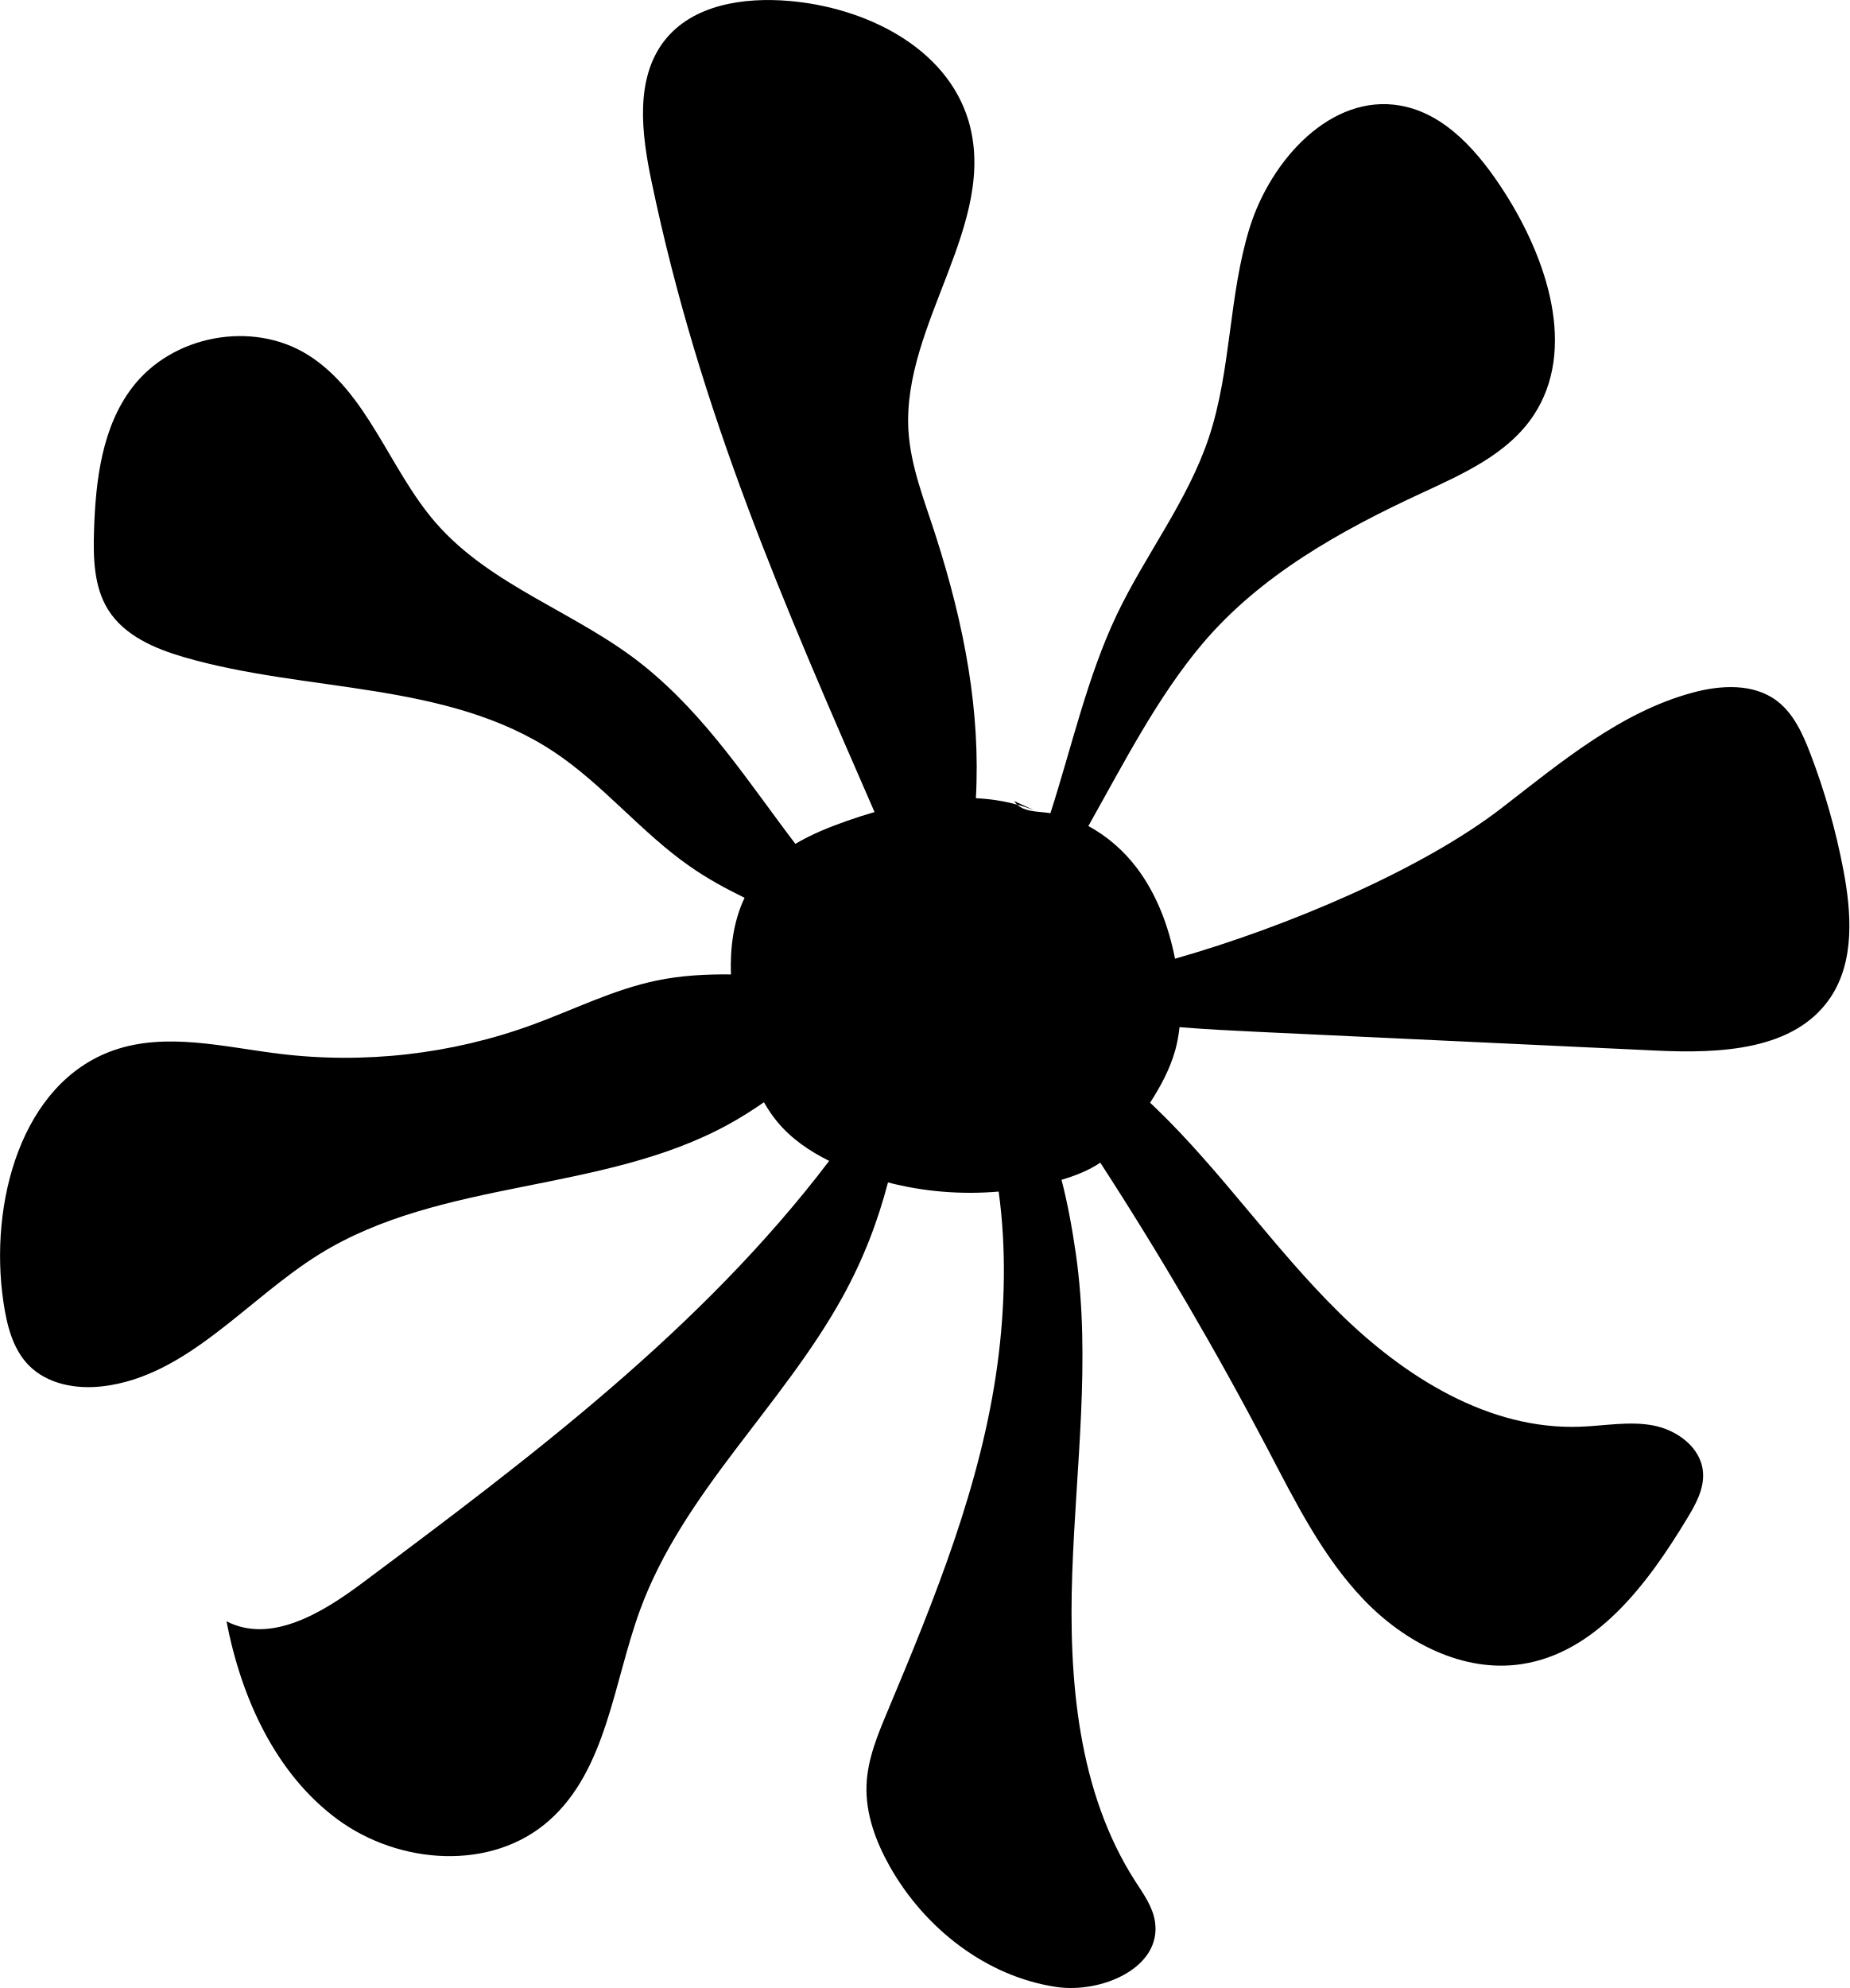
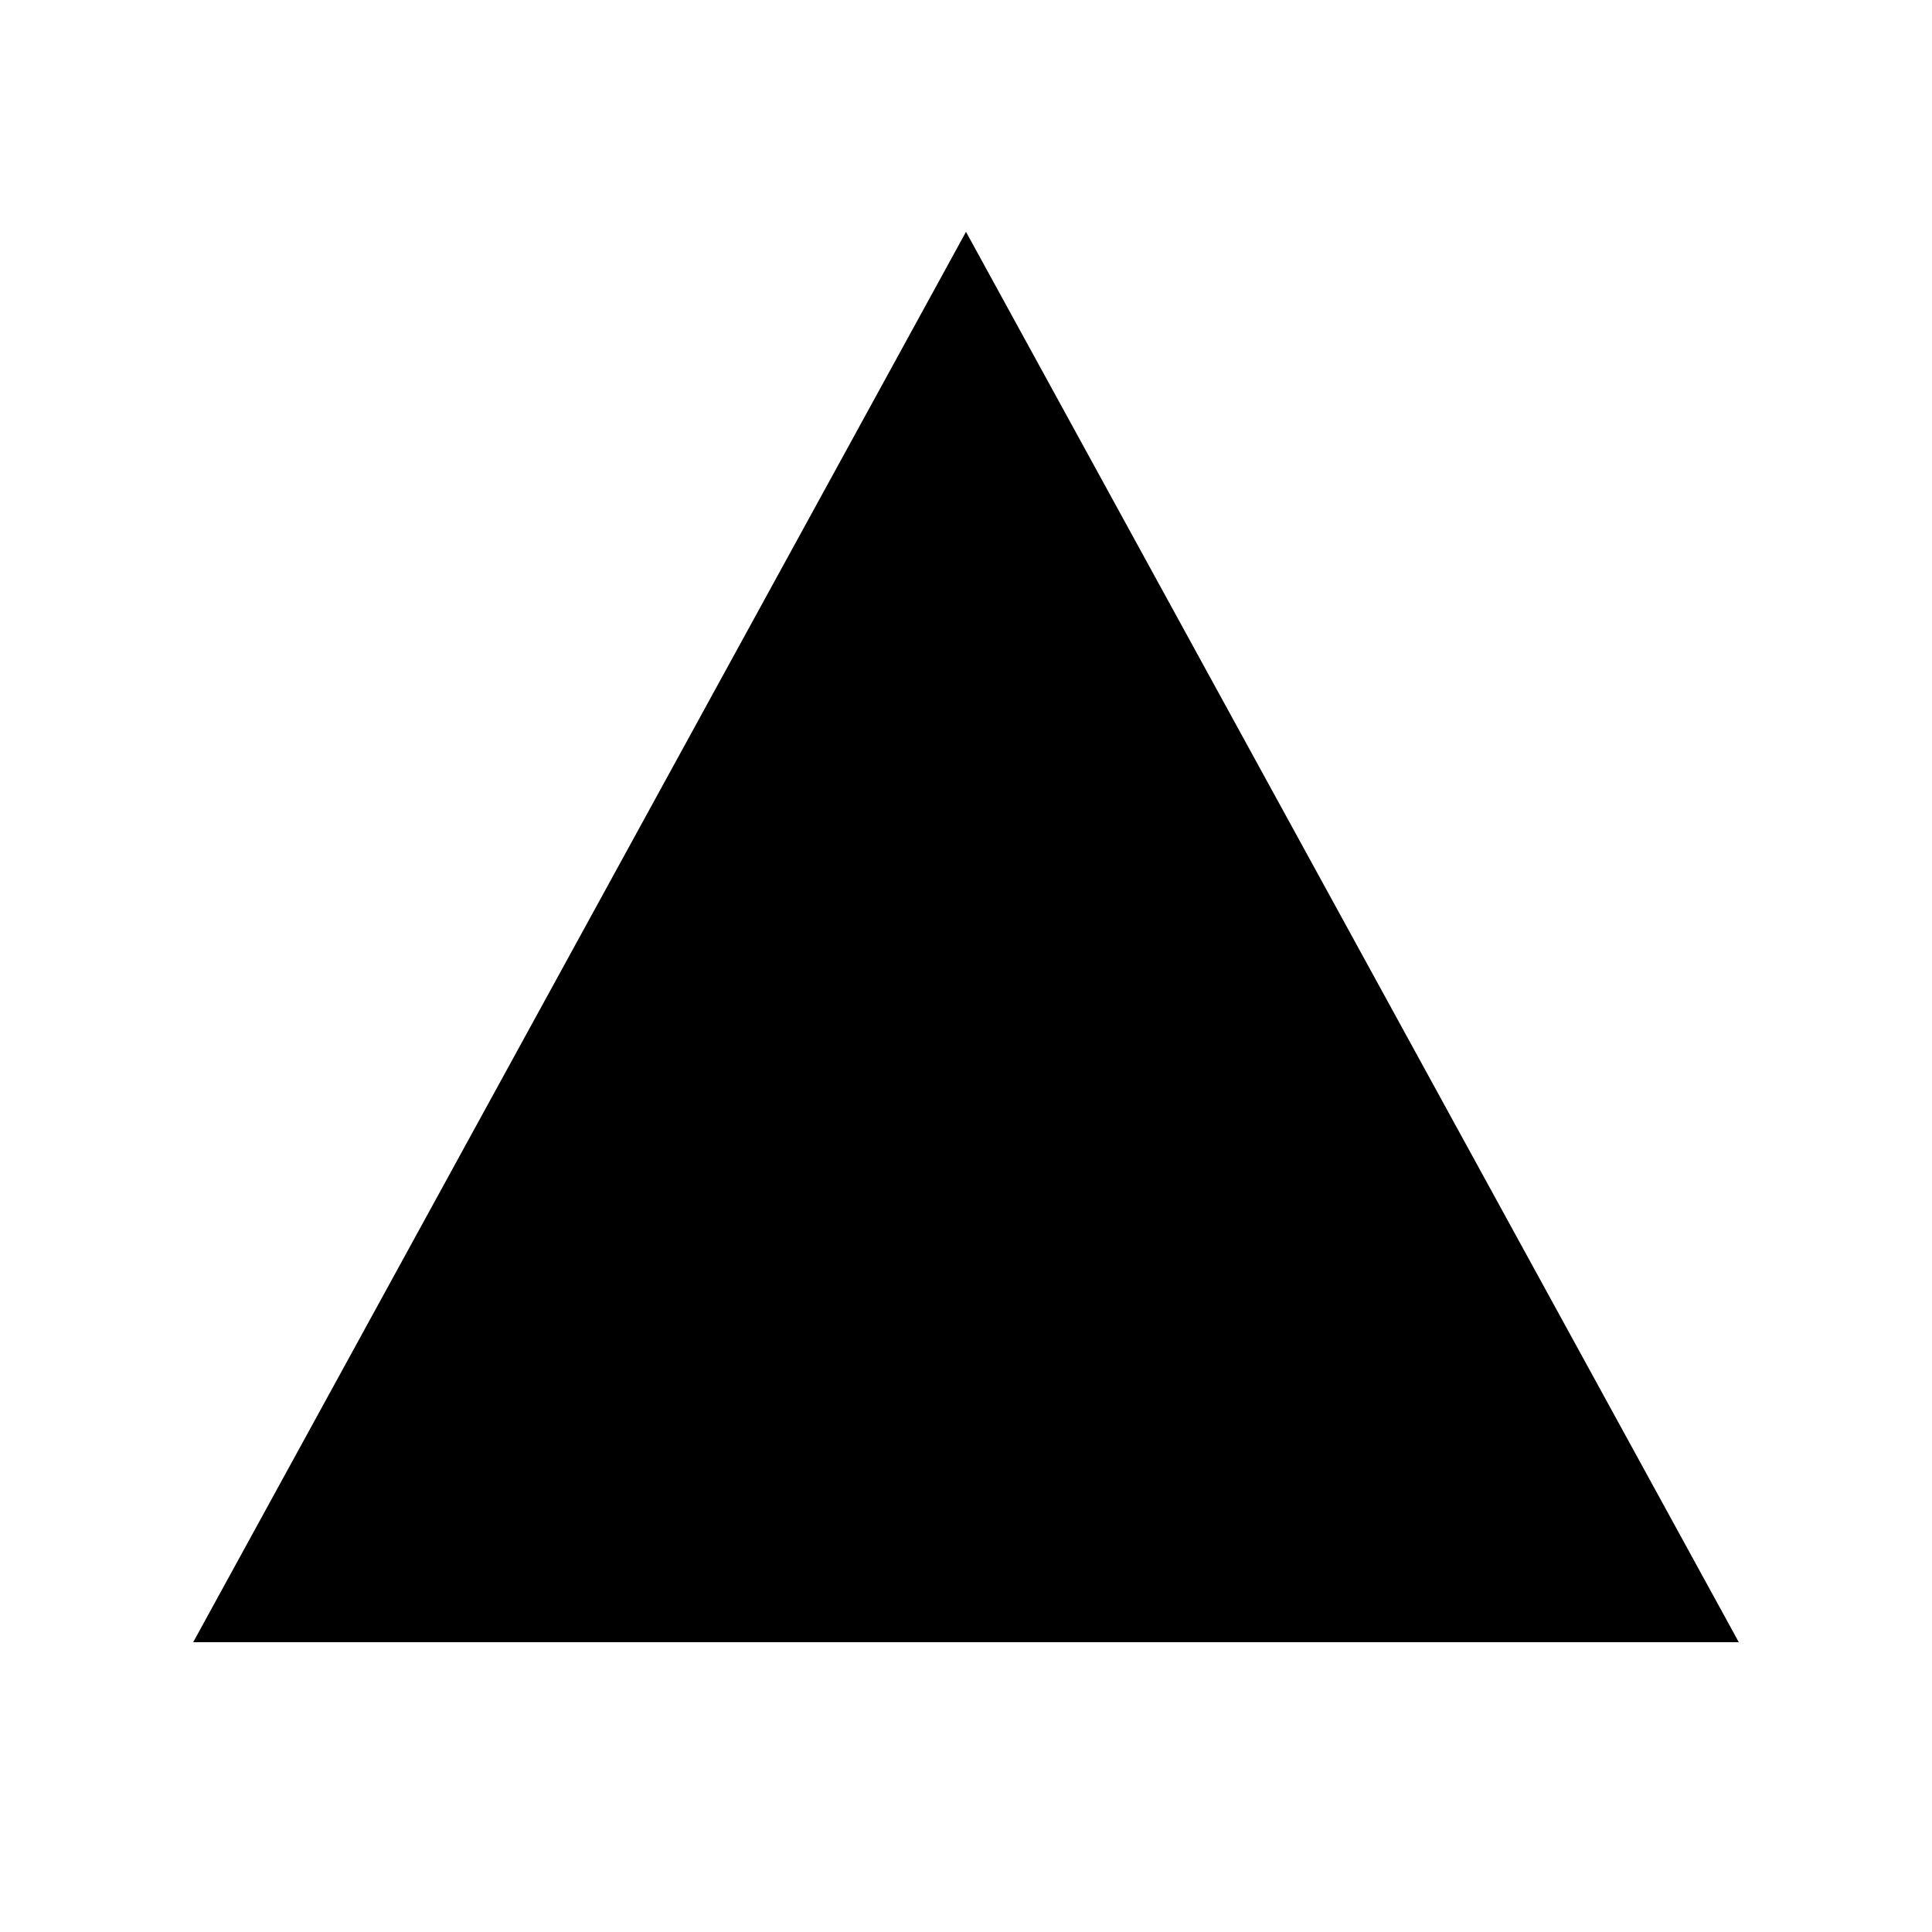
- <svg xmlns="http://www.w3.org/2000/svg" id="Layer_1" version="1.1" viewBox="0 0 196.52 211.2">
-   <defs>
-     <style>
-       .outside-st0 {
-         fill: currentColor;
-       }
-     </style>
-   </defs>
-   <path class="outside-st0" d="M107.78,85.12c.09.14.19.26.3.36.6.16,1.18.36,1.77.58l-2.07-.95Z" />
-   <path class="outside-st0" d="M195.89,92.46c-.81-4.25-1.99-8.42-3.54-12.45-.8-2.08-1.77-4.22-3.53-5.55-2.49-1.88-5.95-1.69-8.95-.88-7.64,2.06-13.96,7.36-20.26,12.23-8.44,6.53-22.77,12.63-34.75,16.04-.68-3.45-1.93-6.8-4.02-9.59-1.39-1.85-3.17-3.42-5.19-4.5,3.8-6.76,7.38-13.76,12.13-19.38,6.15-7.27,14.67-12.01,23.25-15.98,4.44-2.06,9.2-4.16,11.93-8.27,4.63-6.99,1.46-16.57-3.05-23.64-2.69-4.21-6.25-8.41-11.1-9.27-7.35-1.31-13.77,5.74-16.02,12.98-2.25,7.25-1.94,15.14-4.35,22.33-2.25,6.72-6.73,12.4-9.77,18.78-3.14,6.61-4.79,14.06-7.05,21.08-.21-.03-.41-.06-.62-.08-1.01-.1-2.19-.15-2.9-.82-1.44-.4-2.91-.62-4.4-.69.5-9.18-1.18-18.28-4.3-27.98-1.17-3.65-2.64-7.27-2.87-11.1-.66-11.34,9.61-22.03,6.38-32.91C100.54,4.95,91.88.78,83.85.1c-4.81-.41-10.26.38-13.26,4.24-3.14,4.06-2.42,9.87-1.36,14.92,5.13,24.61,14.06,44.91,23.7,67.01-.99.29-1.97.6-2.93.94-1.88.66-3.77,1.42-5.48,2.44-4.97-6.52-9.41-13.52-16.09-18.91-7.01-5.66-16.24-8.4-22.16-15.24-4.92-5.68-7.22-13.85-13.57-17.81-5.9-3.68-14.41-2.09-18.65,3.48-3.22,4.22-3.89,9.87-4.06,15.22-.09,2.87-.02,5.91,1.47,8.34,1.73,2.8,4.98,4.18,8.11,5.09,13.08,3.8,27.9,2.5,39.3,10.06,5.22,3.47,9.25,8.54,14.39,12.13,1.85,1.3,3.83,2.38,5.86,3.37-1.17,2.46-1.55,5.27-1.45,8.14-2.65-.03-5.3.11-7.89.65-4.58.95-8.81,3.09-13.21,4.7-8.57,3.13-17.85,4.19-26.89,3.08-5.89-.72-12.02-2.33-17.63-.36-9.82,3.46-13.23,16.24-11.69,26.71.36,2.42.96,4.94,2.64,6.69,2,2.08,5.13,2.63,7.96,2.28,8.96-1.08,15.25-9.22,22.95-14.01,13.04-8.1,30.08-6.43,43.52-13.82,1.29-.71,2.54-1.5,3.75-2.34.41.73.88,1.43,1.42,2.08,1.49,1.8,3.43,3.12,5.51,4.15-13.59,17.89-31.75,31.51-49.66,44.88-4.23,3.16-9.7,6.46-14.38,4.03,1.55,8.11,5.2,16.17,11.76,21.02,6.56,4.85,16.41,5.57,22.53.14,6.11-5.42,6.82-14.62,9.65-22.35,4.56-12.46,15.08-21.62,21.49-33.21,2.27-4.1,3.78-8.12,4.86-12.22,3.83.99,7.83,1.31,11.76.97.83,6.04.68,12.3-.12,18.28-1.72,12.84-6.67,24.97-11.67,36.89-1.06,2.53-2.15,5.13-2.25,7.88-.12,3.03.98,5.99,2.46,8.63,3.73,6.62,10.29,11.72,17.71,12.82,4.81.71,11.22-2.05,10.48-6.94-.24-1.6-1.23-2.95-2.1-4.3-6.09-9.48-7.09-21.42-6.69-32.74.39-11.32,1.99-22.72.38-33.93-.39-2.7-.87-5.33-1.52-7.84,1.45-.43,2.87-.98,4.12-1.82,6.39,9.85,12.32,20,17.78,30.41,2.95,5.63,5.83,11.43,10.2,16,4.37,4.57,10.6,7.81,16.8,6.86,7.91-1.2,13.38-8.52,17.57-15.46.92-1.52,1.85-3.18,1.69-4.96-.22-2.62-2.78-4.47-5.32-4.94-2.54-.47-5.14.05-7.71.14-9.67.37-18.65-5.25-25.61-12.1-6.96-6.84-12.53-15.05-19.57-21.81-.18-.18-.36-.35-.54-.51,1.13-1.75,2.12-3.59,2.68-5.6.22-.8.36-1.61.45-2.43,2.83.24,5.67.37,8.5.51,14.04.66,28.07,1.32,42.11,1.98,6.78.32,14.81.03,18.6-5.7,2.53-3.84,2.2-8.9,1.34-13.44Z" />
+ <svg xmlns="http://www.w3.org/2000/svg" viewBox="0 0 100 100" fill="currentColor">
+   <path d="M50 12 L90 85 L10 85 Z" />
</svg>
